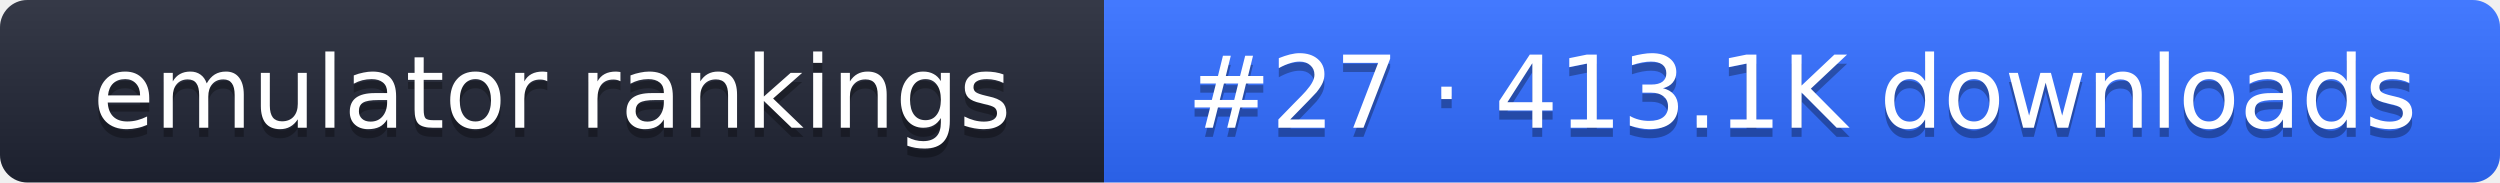
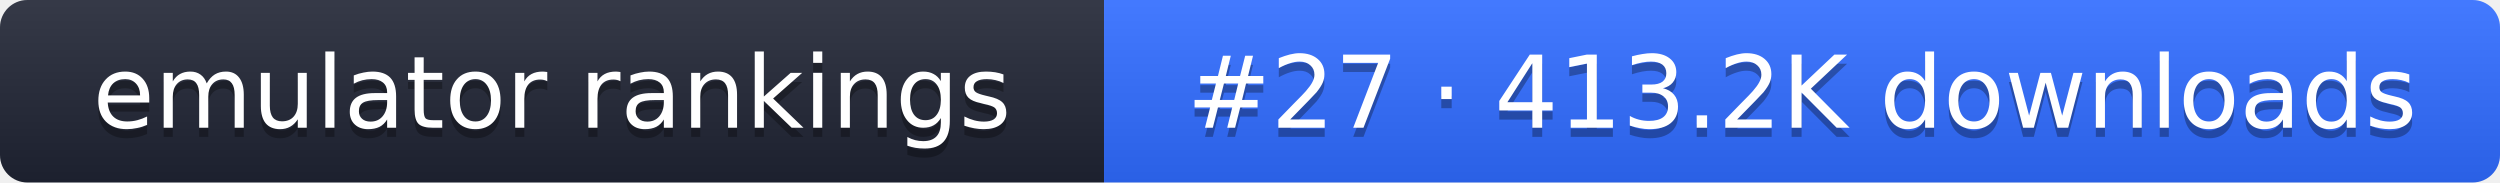
- <svg xmlns="http://www.w3.org/2000/svg" width="274" height="20" role="img" aria-label="emulator rankings: #27 · 413.1K downloads">
+ <svg xmlns="http://www.w3.org/2000/svg" width="274" height="20" role="img" aria-label="emulator rankings: #27 · 413.2K downloads">
  <linearGradient id="g" x2="0" y2="100%">
    <stop offset="0" stop-color="#fff" stop-opacity=".1" />
    <stop offset="1" stop-opacity=".1" />
  </linearGradient>
  <clipPath id="r">
    <rect width="274" height="20" rx="3" fill="#fff" />
  </clipPath>
  <g clip-path="url(#r)">
    <rect width="121" height="20" fill="#1f2433" />
    <rect x="121" width="153" height="20" fill="#2f6bff" />
    <rect width="274" height="20" fill="url(#g)" />
  </g>
  <g fill="#fff" text-anchor="middle" font-family="Verdana,DejaVu Sans,sans-serif" font-size="11">
    <text x="60.5" y="15" fill="#010101" fill-opacity=".3">emulator rankings</text>
    <text x="60.5" y="14">emulator rankings</text>
-     <text x="197.5" y="15" fill="#010101" fill-opacity=".3">#27 · 413.1K downloads</text>
-     <text x="197.5" y="14">#27 · 413.1K downloads</text>
+     <text x="197.5" y="15" fill="#010101" fill-opacity=".3">#27 · 413.2K downloads</text>
+     <text x="197.5" y="14">#27 · 413.2K downloads</text>
  </g>
</svg>
